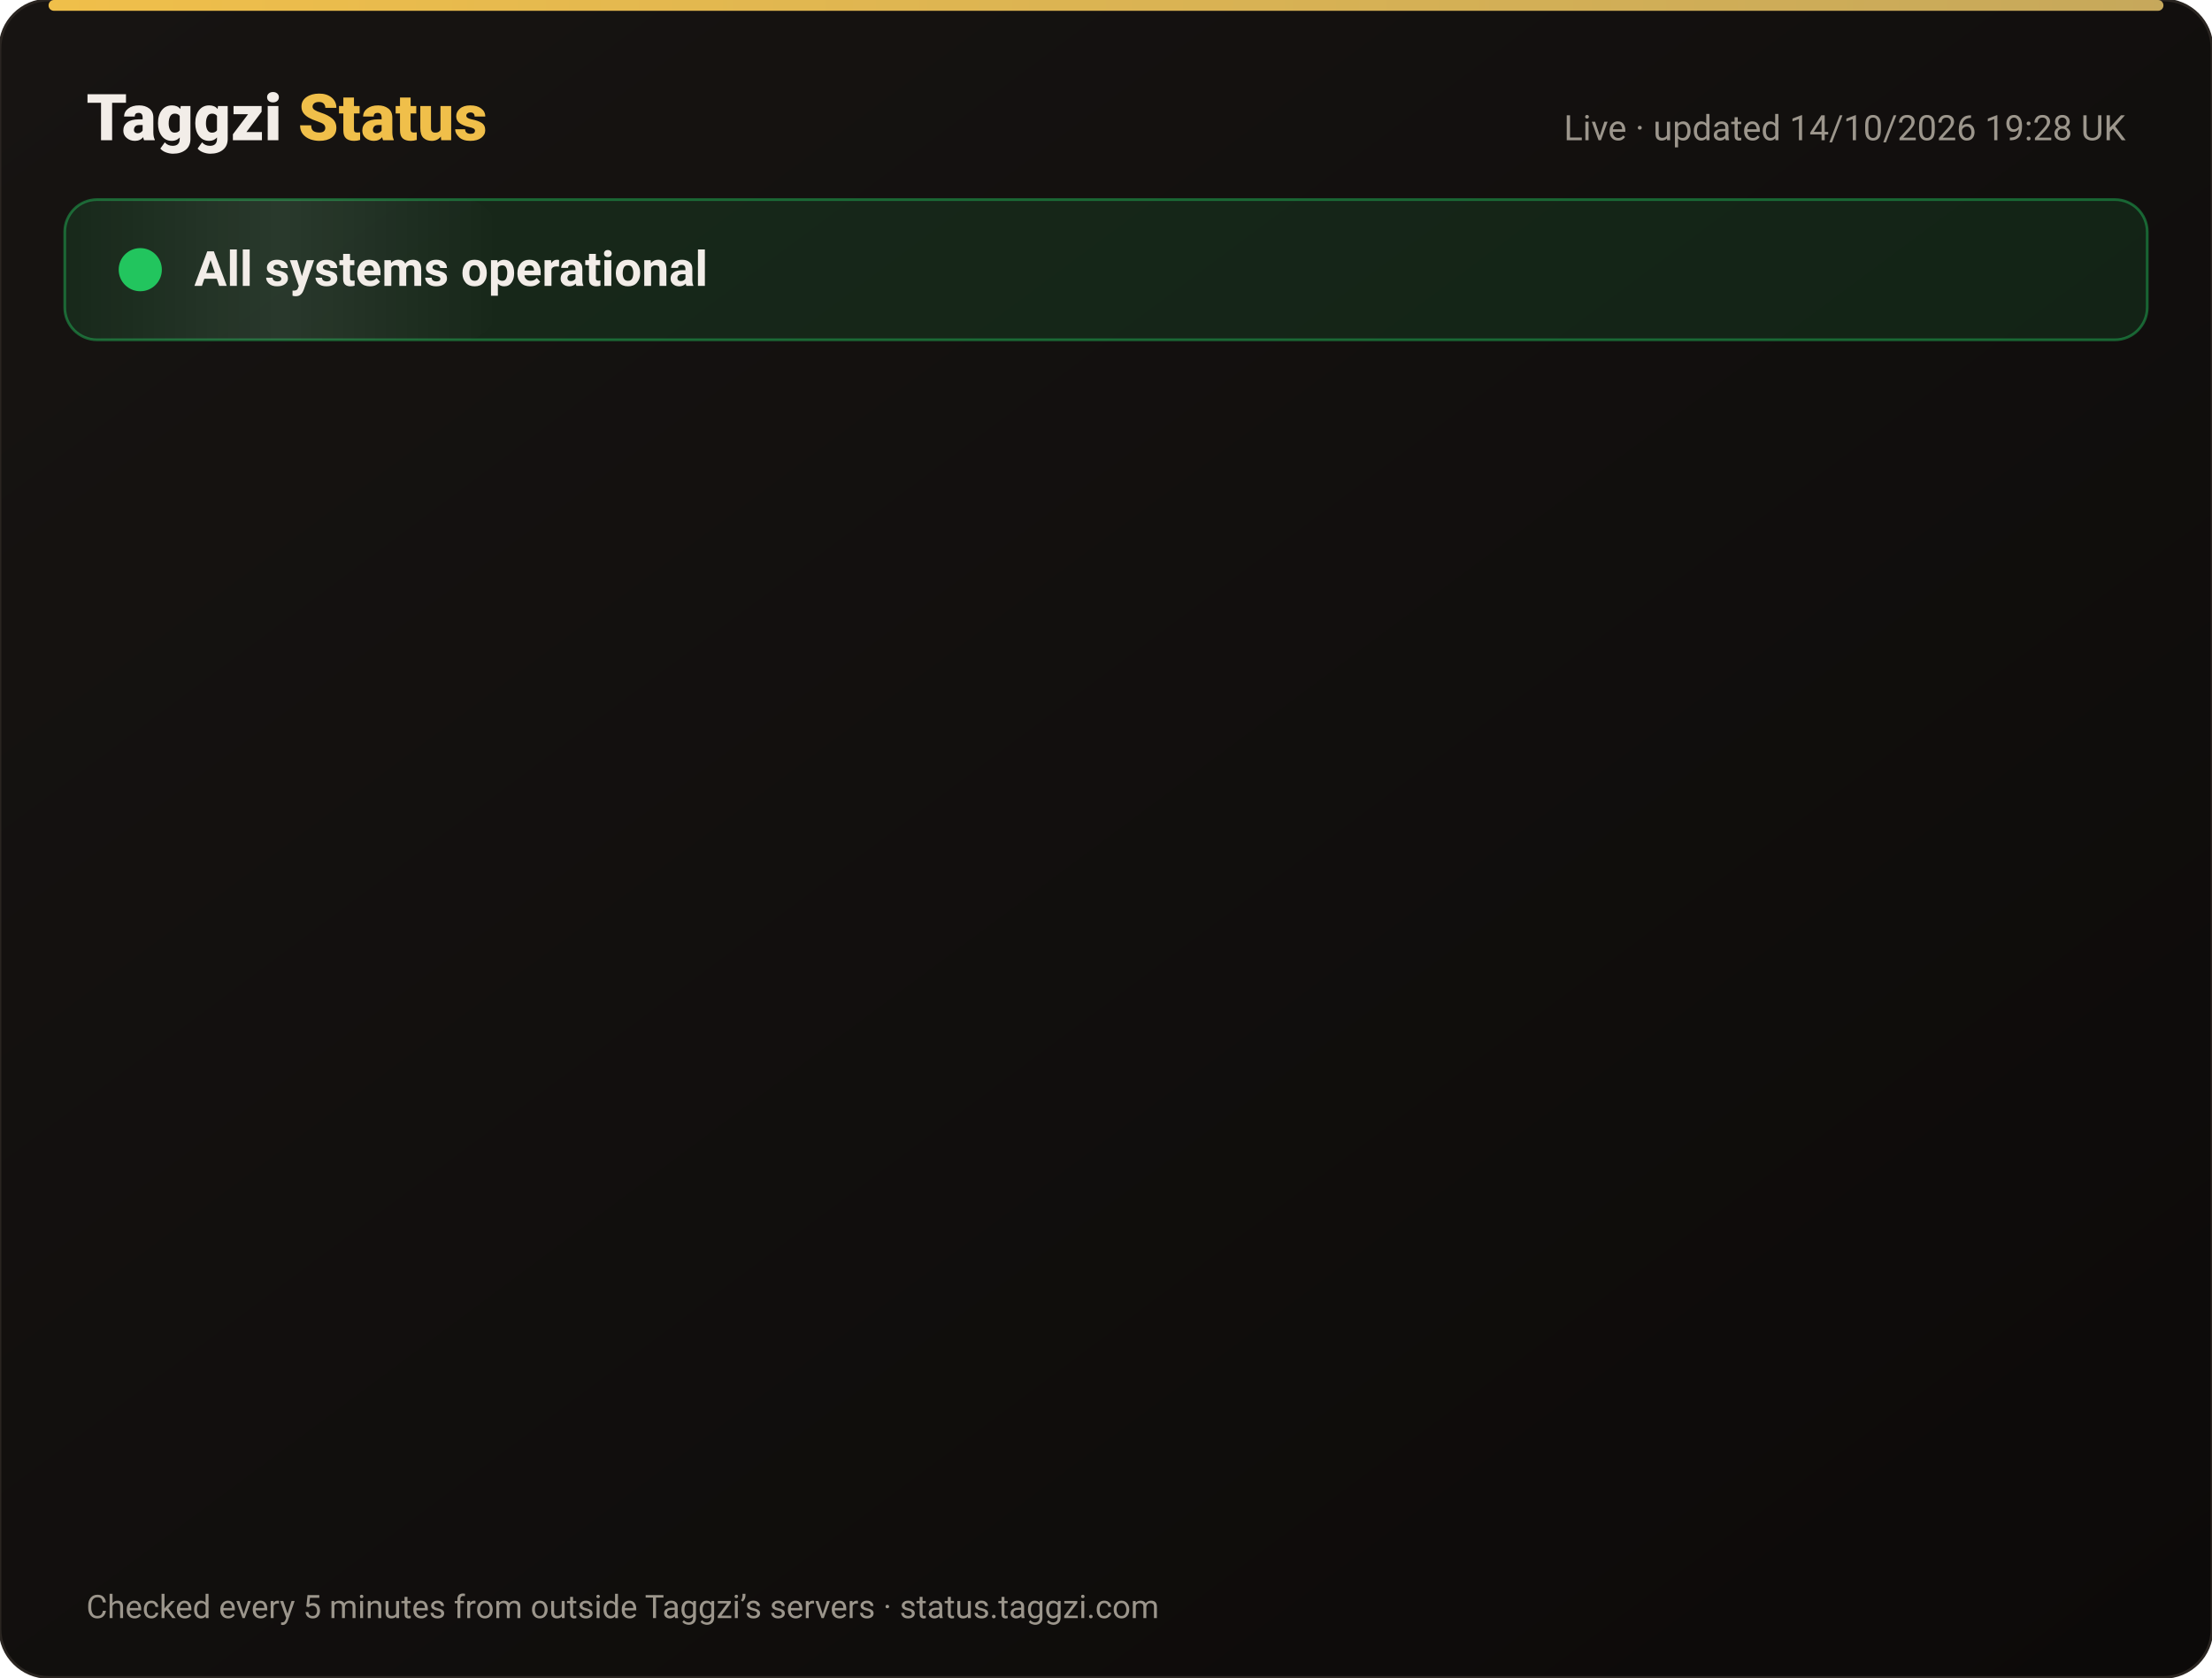
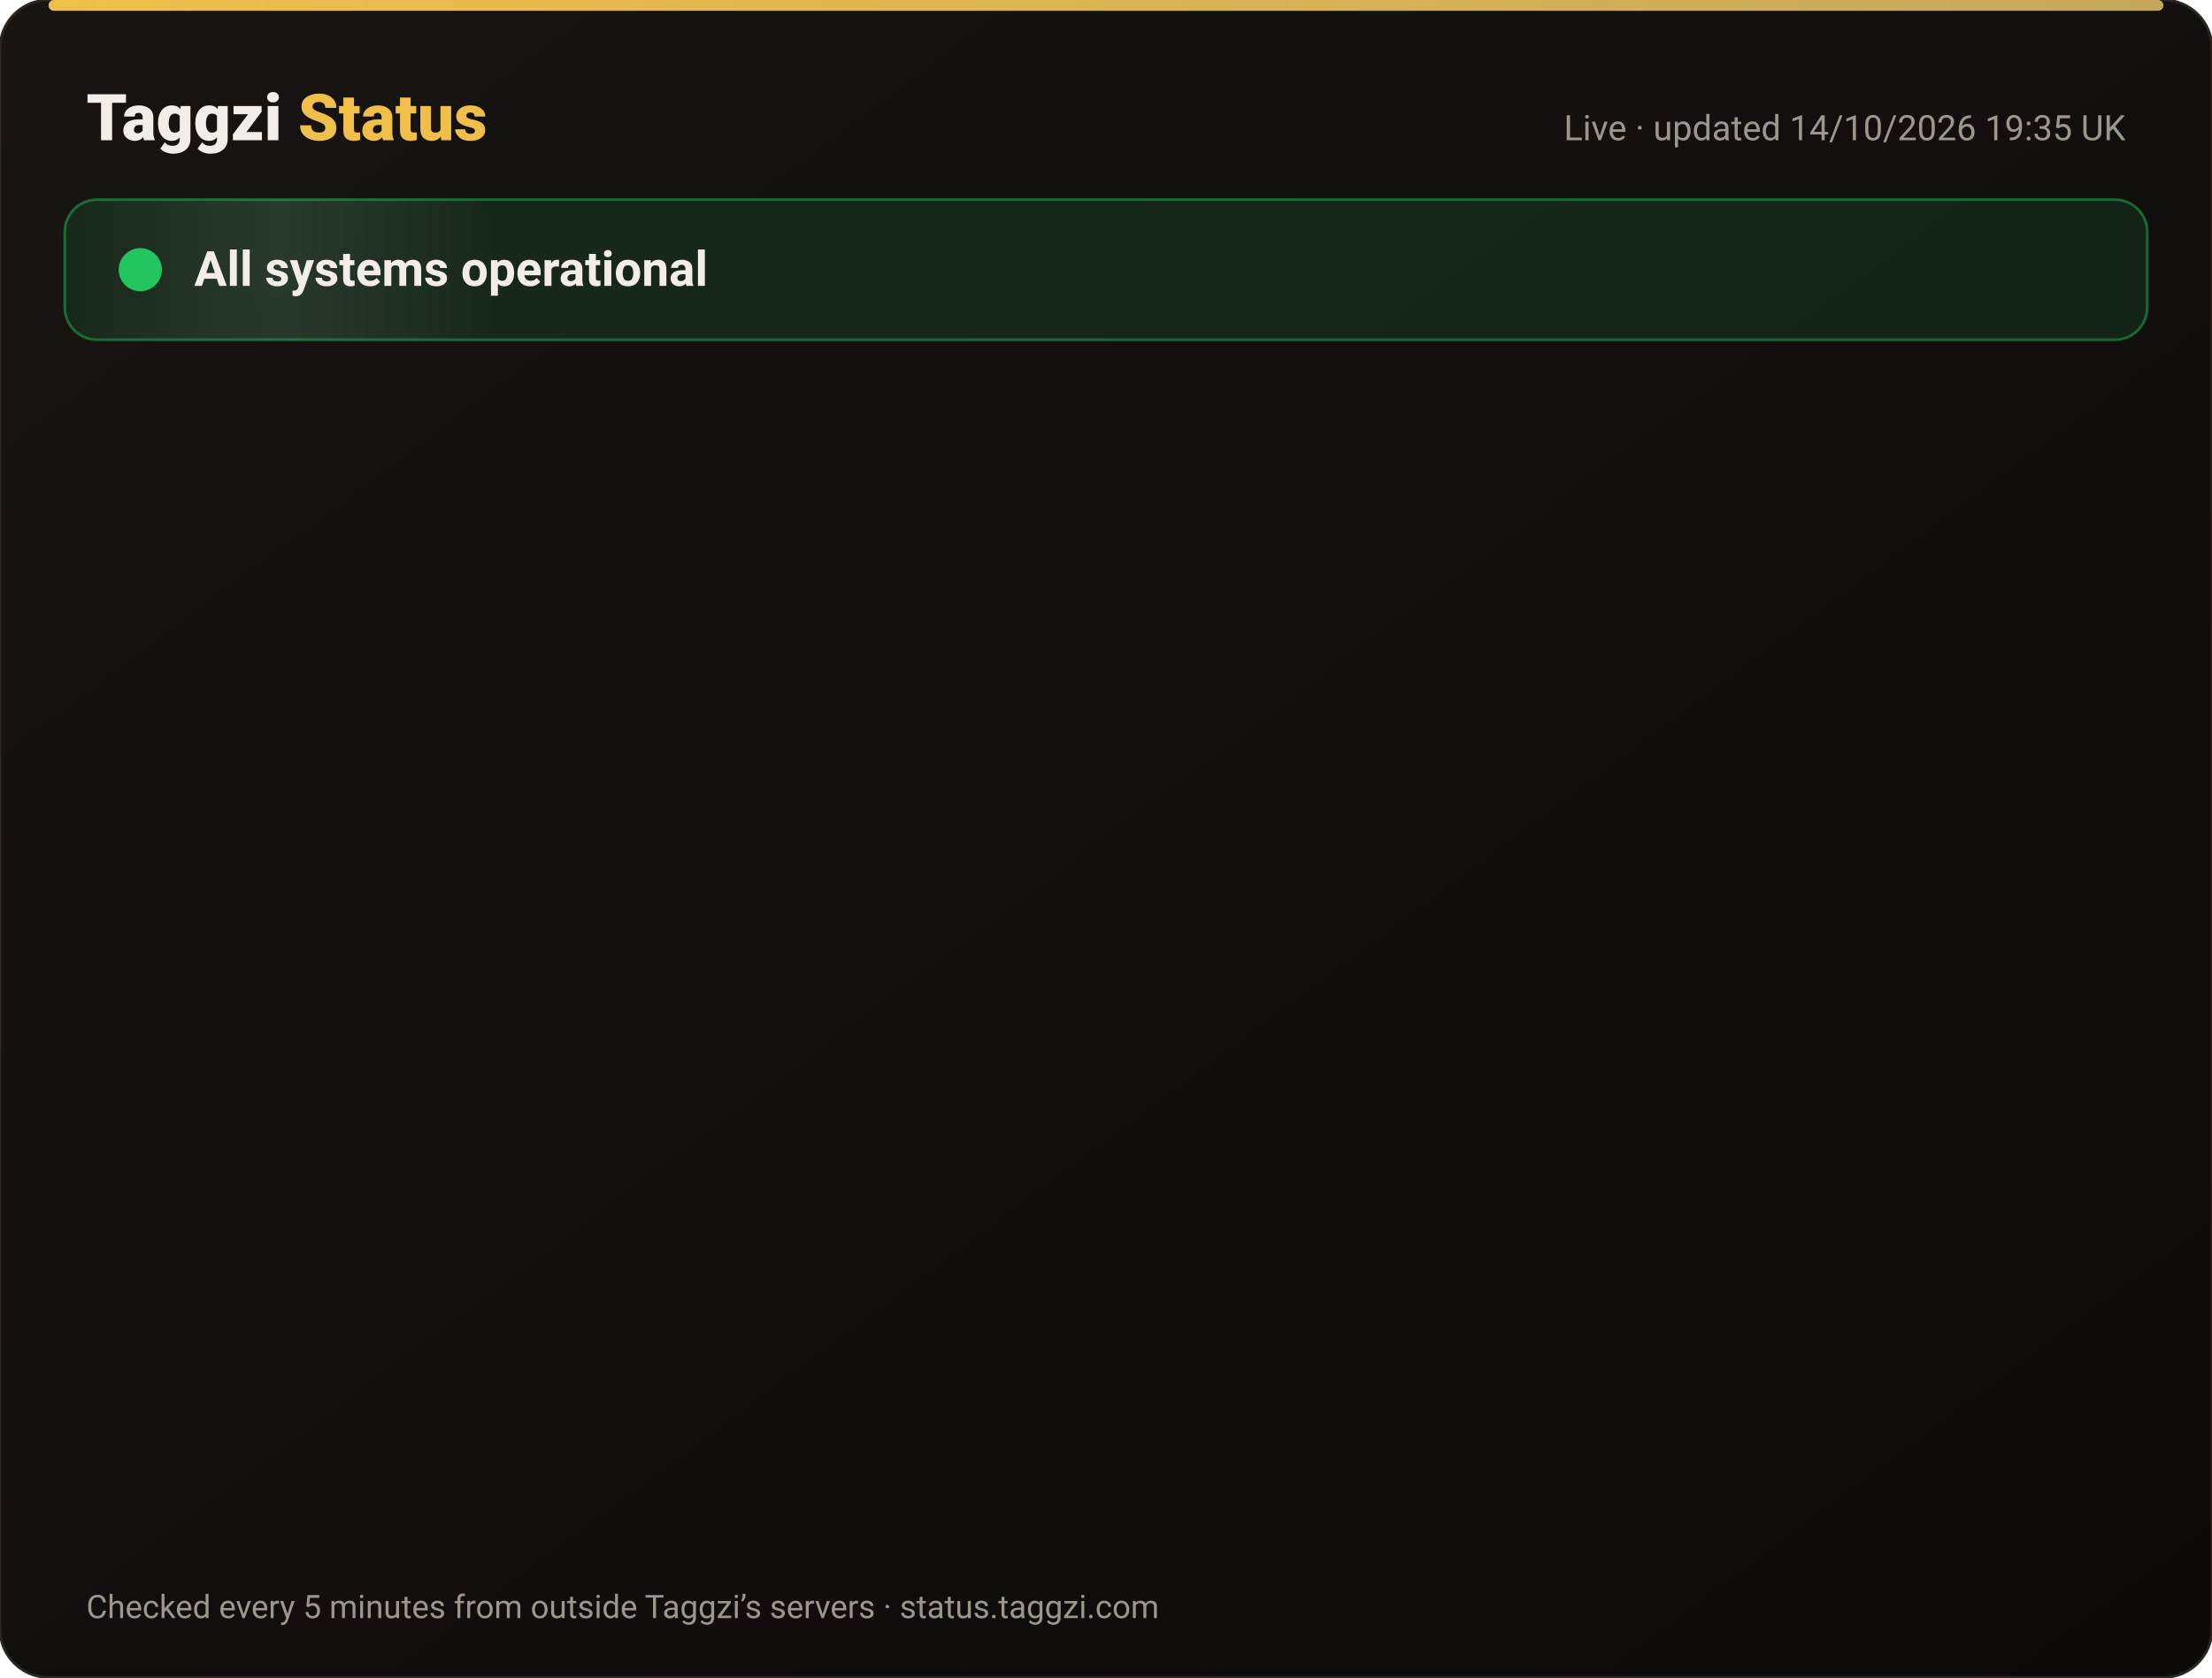
<svg xmlns="http://www.w3.org/2000/svg" width="820" height="622" viewBox="0 0 820 622" font-family="-apple-system,Segoe UI,Roboto,Helvetica,Arial,sans-serif">
  <defs>
    <linearGradient id="bg" x1="0" y1="0" x2="1" y2="1">
      <stop offset="0" stop-color="#171412" />
      <stop offset="1" stop-color="#0C0A09" />
    </linearGradient>
    <linearGradient id="gold" x1="0" x2="1">
      <stop offset="0" stop-color="#F0BF4A" />
      <stop offset="1" stop-color="#c6a85b" />
    </linearGradient>
    <linearGradient id="shine" x1="0" x2="1">
      <stop offset="0" stop-color="#fff" stop-opacity="0" />
      <stop offset=".5" stop-color="#fff" stop-opacity=".08" />
      <stop offset="1" stop-color="#fff" stop-opacity="0" />
    </linearGradient>
  </defs>
  <rect width="820" height="622" rx="18" fill="url(#bg)" stroke="#2a2521" />
  <rect x="18" y="0" width="784" height="4" rx="2" fill="url(#gold)" />
  <text x="32" y="52" font-size="24" font-weight="800" fill="#F2EDE8">Taggzi <tspan fill="#F0BF4A">Status</tspan>
  </text>
-   <text x="788" y="52" font-size="13" fill="#9C968C" text-anchor="end">Live · updated 14/10/2026 19:28 UK</text>
+   <text x="788" y="52" font-size="13" fill="#9C968C" text-anchor="end">Live · updated 14/10/2026 19:35 UK</text>
  <rect x="24" y="74" width="772" height="52" rx="12" fill="#22c55e" fill-opacity=".12" stroke="#22c55e" stroke-opacity=".45" />
  <rect x="24" y="74" width="160" height="52" rx="12" fill="url(#shine)">
    <animate attributeName="x" from="-160" to="820" dur="4s" repeatCount="indefinite" />
  </rect>
  <circle cx="52" cy="100" r="7" fill="#22c55e" />
  <circle cx="52" cy="100" r="7" fill="none" stroke="#22c55e" stroke-width="2">
    <animate attributeName="r" values="7;15;7" dur="2s" repeatCount="indefinite" />
    <animate attributeName="opacity" values=".9;0;.9" dur="2s" repeatCount="indefinite" />
  </circle>
  <text x="72" y="106" font-size="18" font-weight="700" fill="#F2EDE8">All systems operational</text>
  <g opacity="0">
    <animate attributeName="opacity" from="0" to="1" begin="0.00s" dur=".6s" fill="freeze" />
    <line x1="32" y1="188" x2="788" y2="188" stroke="#2a2521" />
    <circle cx="44" cy="166" r="6" fill="#22c55e">
      <animate attributeName="opacity" values="1;.45;1" dur="2.4s" begin="0.00s" repeatCount="indefinite" />
    </circle>
    <text x="62" y="171" font-size="15" font-weight="650" fill="#F2EDE8">Website</text>
    <text x="630" y="171" font-size="13" fill="#9C968C" text-anchor="end">100.00% uptime</text>
    <rect x="648" y="154" width="140" height="24" rx="12" fill="#22c55e" fill-opacity=".14" stroke="#22c55e" stroke-opacity=".5" />
    <text x="718" y="171" font-size="12" font-weight="700" fill="#22c55e" text-anchor="middle">Operational</text>
  </g>
  <g opacity="0">
    <animate attributeName="opacity" from="0" to="1" begin="0.15s" dur=".6s" fill="freeze" />
    <line x1="32" y1="234" x2="788" y2="234" stroke="#2a2521" />
    <circle cx="44" cy="212" r="6" fill="#22c55e">
      <animate attributeName="opacity" values="1;.45;1" dur="2.4s" begin="0.15s" repeatCount="indefinite" />
    </circle>
    <text x="62" y="217" font-size="15" font-weight="650" fill="#F2EDE8">Tag scans</text>
    <text x="630" y="217" font-size="13" fill="#9C968C" text-anchor="end">100.00% uptime</text>
    <rect x="648" y="200" width="140" height="24" rx="12" fill="#22c55e" fill-opacity=".14" stroke="#22c55e" stroke-opacity=".5" />
    <text x="718" y="217" font-size="12" font-weight="700" fill="#22c55e" text-anchor="middle">Operational</text>
  </g>
  <g opacity="0">
    <animate attributeName="opacity" from="0" to="1" begin="0.30s" dur=".6s" fill="freeze" />
    <line x1="32" y1="280" x2="788" y2="280" stroke="#2a2521" />
    <circle cx="44" cy="258" r="6" fill="#22c55e">
      <animate attributeName="opacity" values="1;.45;1" dur="2.4s" begin="0.30s" repeatCount="indefinite" />
    </circle>
    <text x="62" y="263" font-size="15" font-weight="650" fill="#F2EDE8">Manual tag lookup</text>
    <text x="630" y="263" font-size="13" fill="#9C968C" text-anchor="end">100.00% uptime</text>
    <rect x="648" y="246" width="140" height="24" rx="12" fill="#22c55e" fill-opacity=".14" stroke="#22c55e" stroke-opacity=".5" />
    <text x="718" y="263" font-size="12" font-weight="700" fill="#22c55e" text-anchor="middle">Operational</text>
  </g>
  <g opacity="0">
    <animate attributeName="opacity" from="0" to="1" begin="0.45s" dur=".6s" fill="freeze" />
    <line x1="32" y1="326" x2="788" y2="326" stroke="#2a2521" />
    <circle cx="44" cy="304" r="6" fill="#22c55e">
      <animate attributeName="opacity" values="1;.45;1" dur="2.4s" begin="0.45s" repeatCount="indefinite" />
    </circle>
    <text x="62" y="309" font-size="15" font-weight="650" fill="#F2EDE8">App &amp; login</text>
    <text x="630" y="309" font-size="13" fill="#9C968C" text-anchor="end">100.00% uptime</text>
    <rect x="648" y="292" width="140" height="24" rx="12" fill="#22c55e" fill-opacity=".14" stroke="#22c55e" stroke-opacity=".5" />
    <text x="718" y="309" font-size="12" font-weight="700" fill="#22c55e" text-anchor="middle">Operational</text>
  </g>
  <g opacity="0">
    <animate attributeName="opacity" from="0" to="1" begin="0.60s" dur=".6s" fill="freeze" />
    <line x1="32" y1="372" x2="788" y2="372" stroke="#2a2521" />
    <circle cx="44" cy="350" r="6" fill="#22c55e">
      <animate attributeName="opacity" values="1;.45;1" dur="2.4s" begin="0.60s" repeatCount="indefinite" />
    </circle>
    <text x="62" y="355" font-size="15" font-weight="650" fill="#F2EDE8">Community alerts</text>
    <text x="630" y="355" font-size="13" fill="#9C968C" text-anchor="end">100.00% uptime</text>
    <rect x="648" y="338" width="140" height="24" rx="12" fill="#22c55e" fill-opacity=".14" stroke="#22c55e" stroke-opacity=".5" />
    <text x="718" y="355" font-size="12" font-weight="700" fill="#22c55e" text-anchor="middle">Operational</text>
  </g>
  <g opacity="0">
    <animate attributeName="opacity" from="0" to="1" begin="0.75s" dur=".6s" fill="freeze" />
    <line x1="32" y1="418" x2="788" y2="418" stroke="#2a2521" />
    <circle cx="44" cy="396" r="6" fill="#22c55e">
      <animate attributeName="opacity" values="1;.45;1" dur="2.4s" begin="0.75s" repeatCount="indefinite" />
    </circle>
    <text x="62" y="401" font-size="15" font-weight="650" fill="#F2EDE8">Private calling</text>
    <text x="630" y="401" font-size="13" fill="#9C968C" text-anchor="end">100.00% uptime</text>
    <rect x="648" y="384" width="140" height="24" rx="12" fill="#22c55e" fill-opacity=".14" stroke="#22c55e" stroke-opacity=".5" />
    <text x="718" y="401" font-size="12" font-weight="700" fill="#22c55e" text-anchor="middle">Operational</text>
  </g>
  <g opacity="0">
    <animate attributeName="opacity" from="0" to="1" begin="0.90s" dur=".6s" fill="freeze" />
    <line x1="32" y1="464" x2="788" y2="464" stroke="#2a2521" />
    <circle cx="44" cy="442" r="6" fill="#22c55e">
      <animate attributeName="opacity" values="1;.45;1" dur="2.4s" begin="0.90s" repeatCount="indefinite" />
    </circle>
    <text x="62" y="447" font-size="15" font-weight="650" fill="#F2EDE8">Payments</text>
    <text x="630" y="447" font-size="13" fill="#9C968C" text-anchor="end">99.98% uptime</text>
    <rect x="648" y="430" width="140" height="24" rx="12" fill="#22c55e" fill-opacity=".14" stroke="#22c55e" stroke-opacity=".5" />
    <text x="718" y="447" font-size="12" font-weight="700" fill="#22c55e" text-anchor="middle">Operational</text>
  </g>
  <g opacity="0">
    <animate attributeName="opacity" from="0" to="1" begin="1.05s" dur=".6s" fill="freeze" />
    <line x1="32" y1="510" x2="788" y2="510" stroke="#2a2521" />
    <circle cx="44" cy="488" r="6" fill="#22c55e">
      <animate attributeName="opacity" values="1;.45;1" dur="2.4s" begin="1.05s" repeatCount="indefinite" />
    </circle>
    <text x="62" y="493" font-size="15" font-weight="650" fill="#F2EDE8">Email &amp; support</text>
    <text x="630" y="493" font-size="13" fill="#9C968C" text-anchor="end">100.00% uptime</text>
    <rect x="648" y="476" width="140" height="24" rx="12" fill="#22c55e" fill-opacity=".14" stroke="#22c55e" stroke-opacity=".5" />
    <text x="718" y="493" font-size="12" font-weight="700" fill="#22c55e" text-anchor="middle">Operational</text>
  </g>
  <g opacity="0">
    <animate attributeName="opacity" from="0" to="1" begin="1.20s" dur=".6s" fill="freeze" />
    <line x1="32" y1="556" x2="788" y2="556" stroke="#2a2521" />
    <circle cx="44" cy="534" r="6" fill="#22c55e">
      <animate attributeName="opacity" values="1;.45;1" dur="2.4s" begin="1.20s" repeatCount="indefinite" />
    </circle>
    <text x="62" y="539" font-size="15" font-weight="650" fill="#F2EDE8">Secure connection (SSL)</text>
    <text x="630" y="539" font-size="13" fill="#9C968C" text-anchor="end">100.00% uptime</text>
    <rect x="648" y="522" width="140" height="24" rx="12" fill="#22c55e" fill-opacity=".14" stroke="#22c55e" stroke-opacity=".5" />
    <text x="718" y="539" font-size="12" font-weight="700" fill="#22c55e" text-anchor="middle">Operational</text>
  </g>
  <text x="32" y="600" font-size="12" fill="#9C968C">Checked every 5 minutes from outside Taggzi’s servers · status.taggzi.com</text>
</svg>
